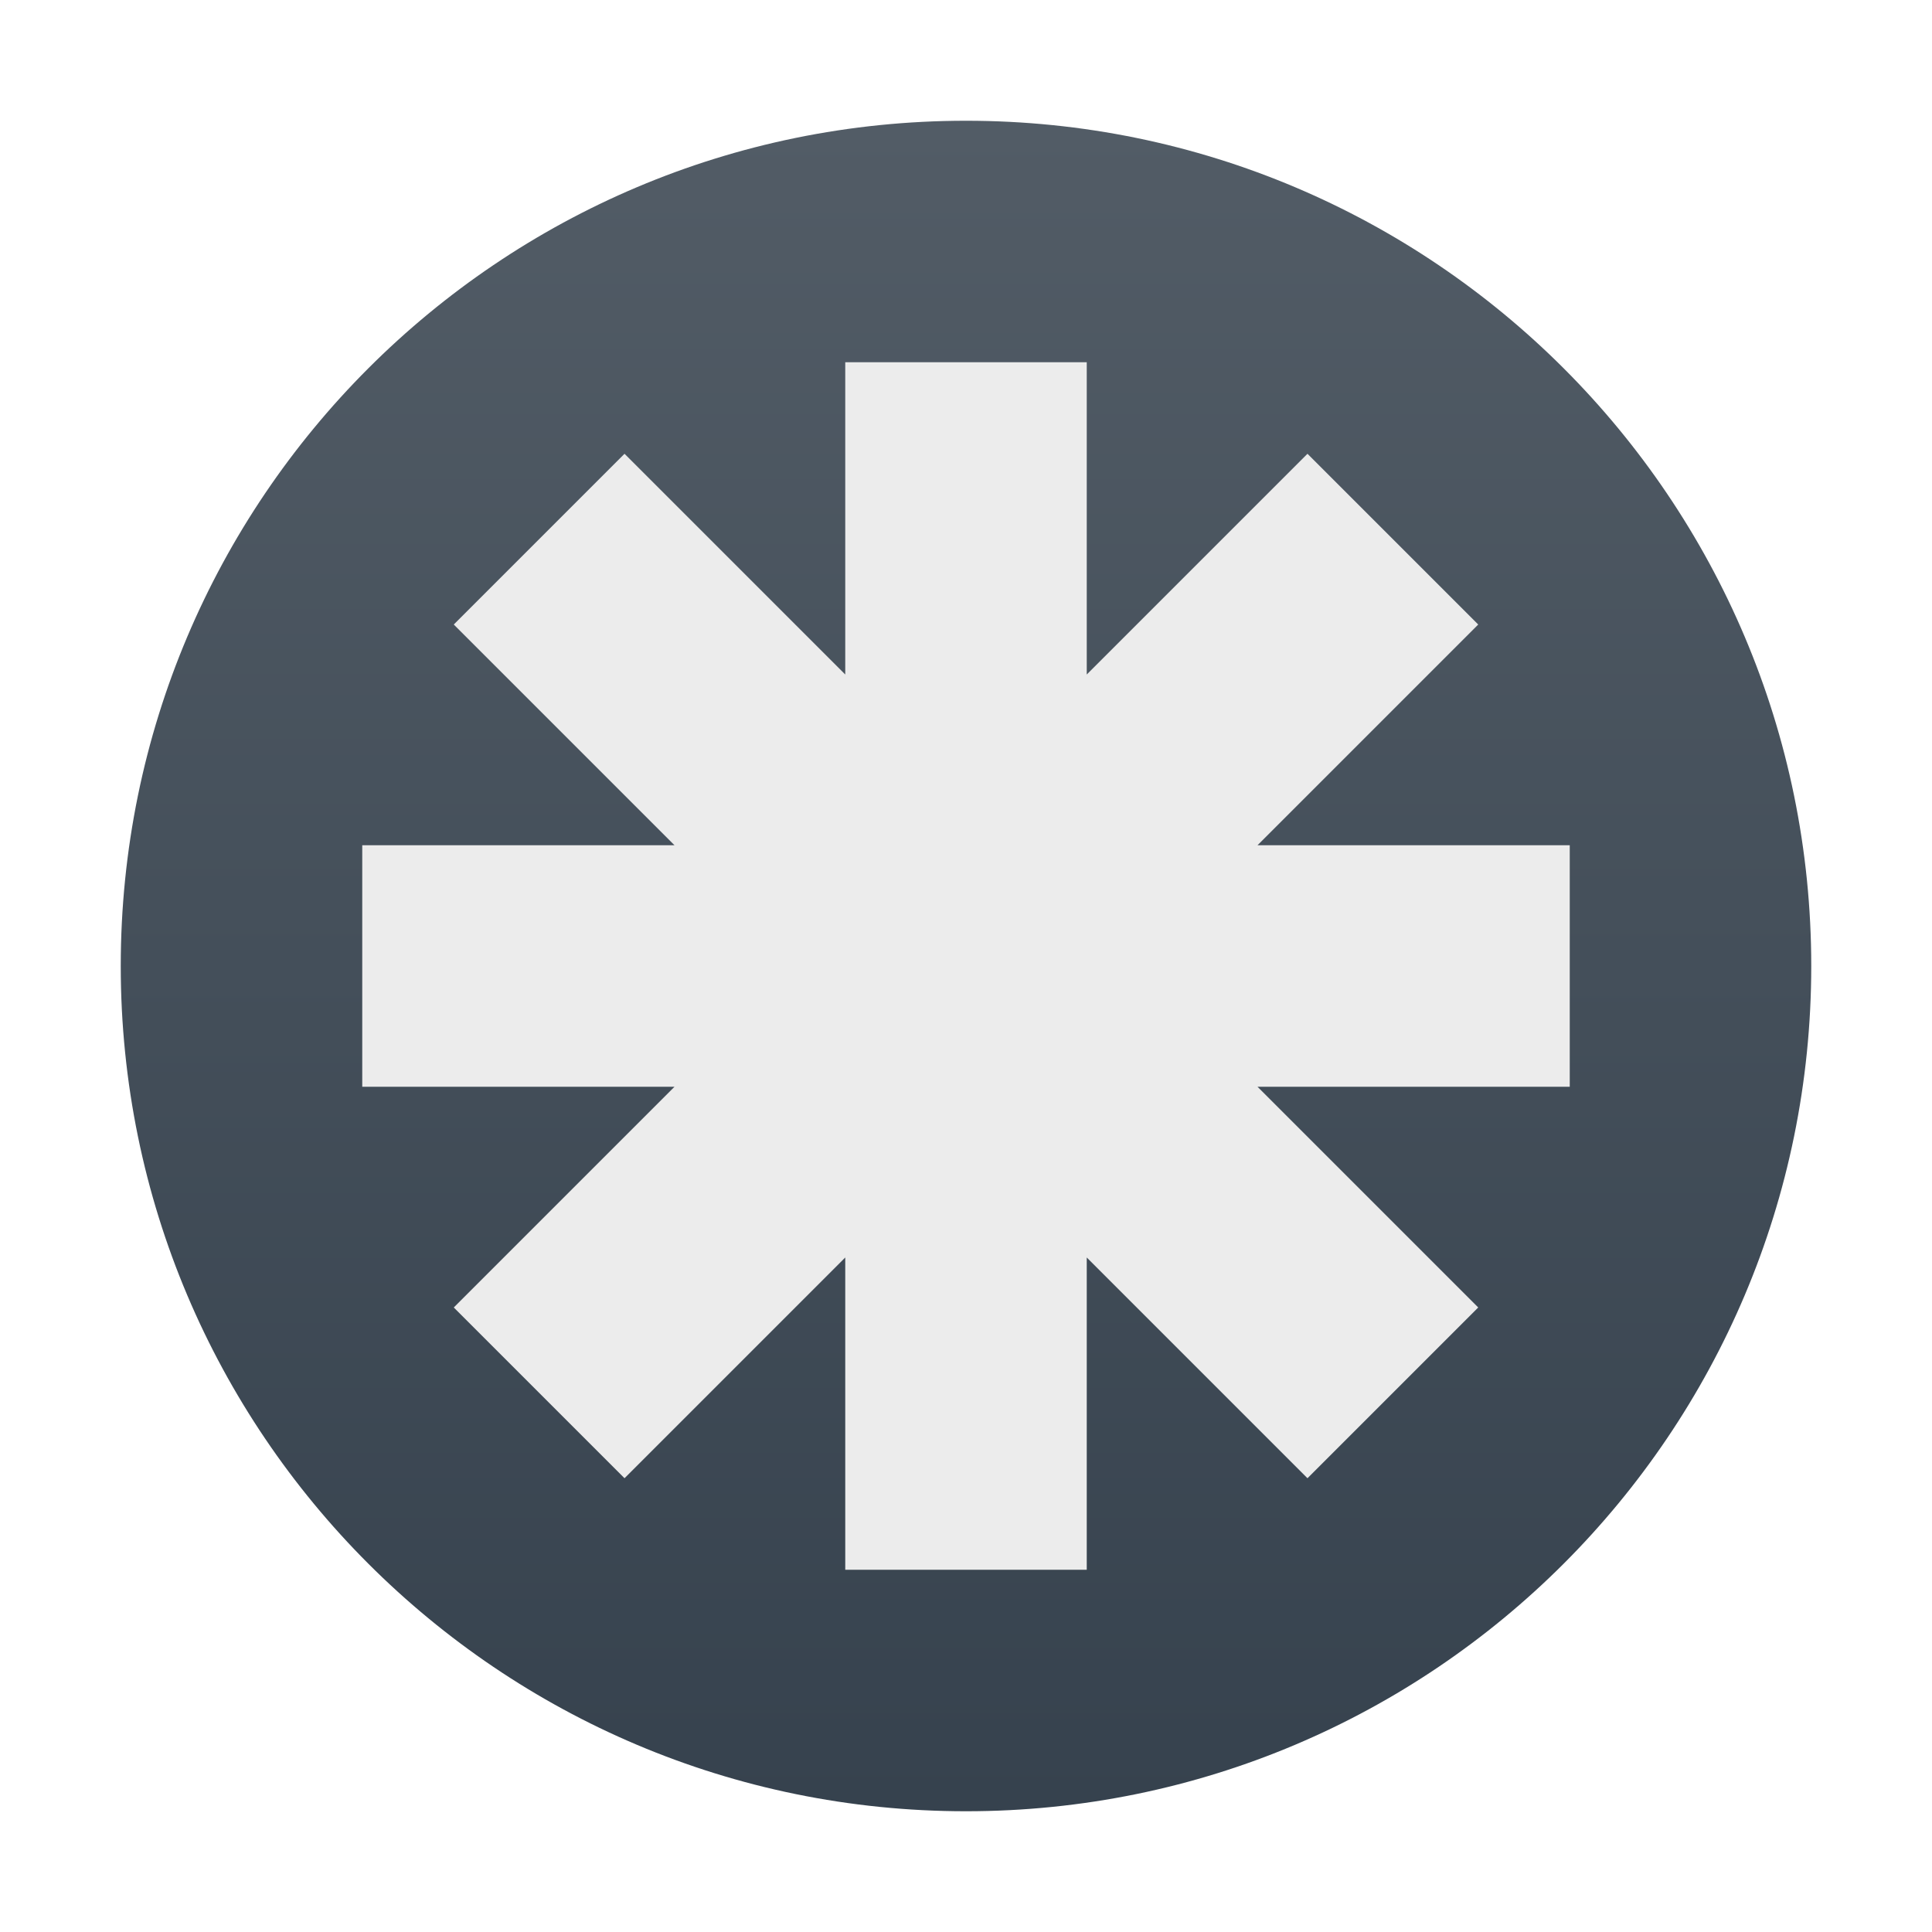
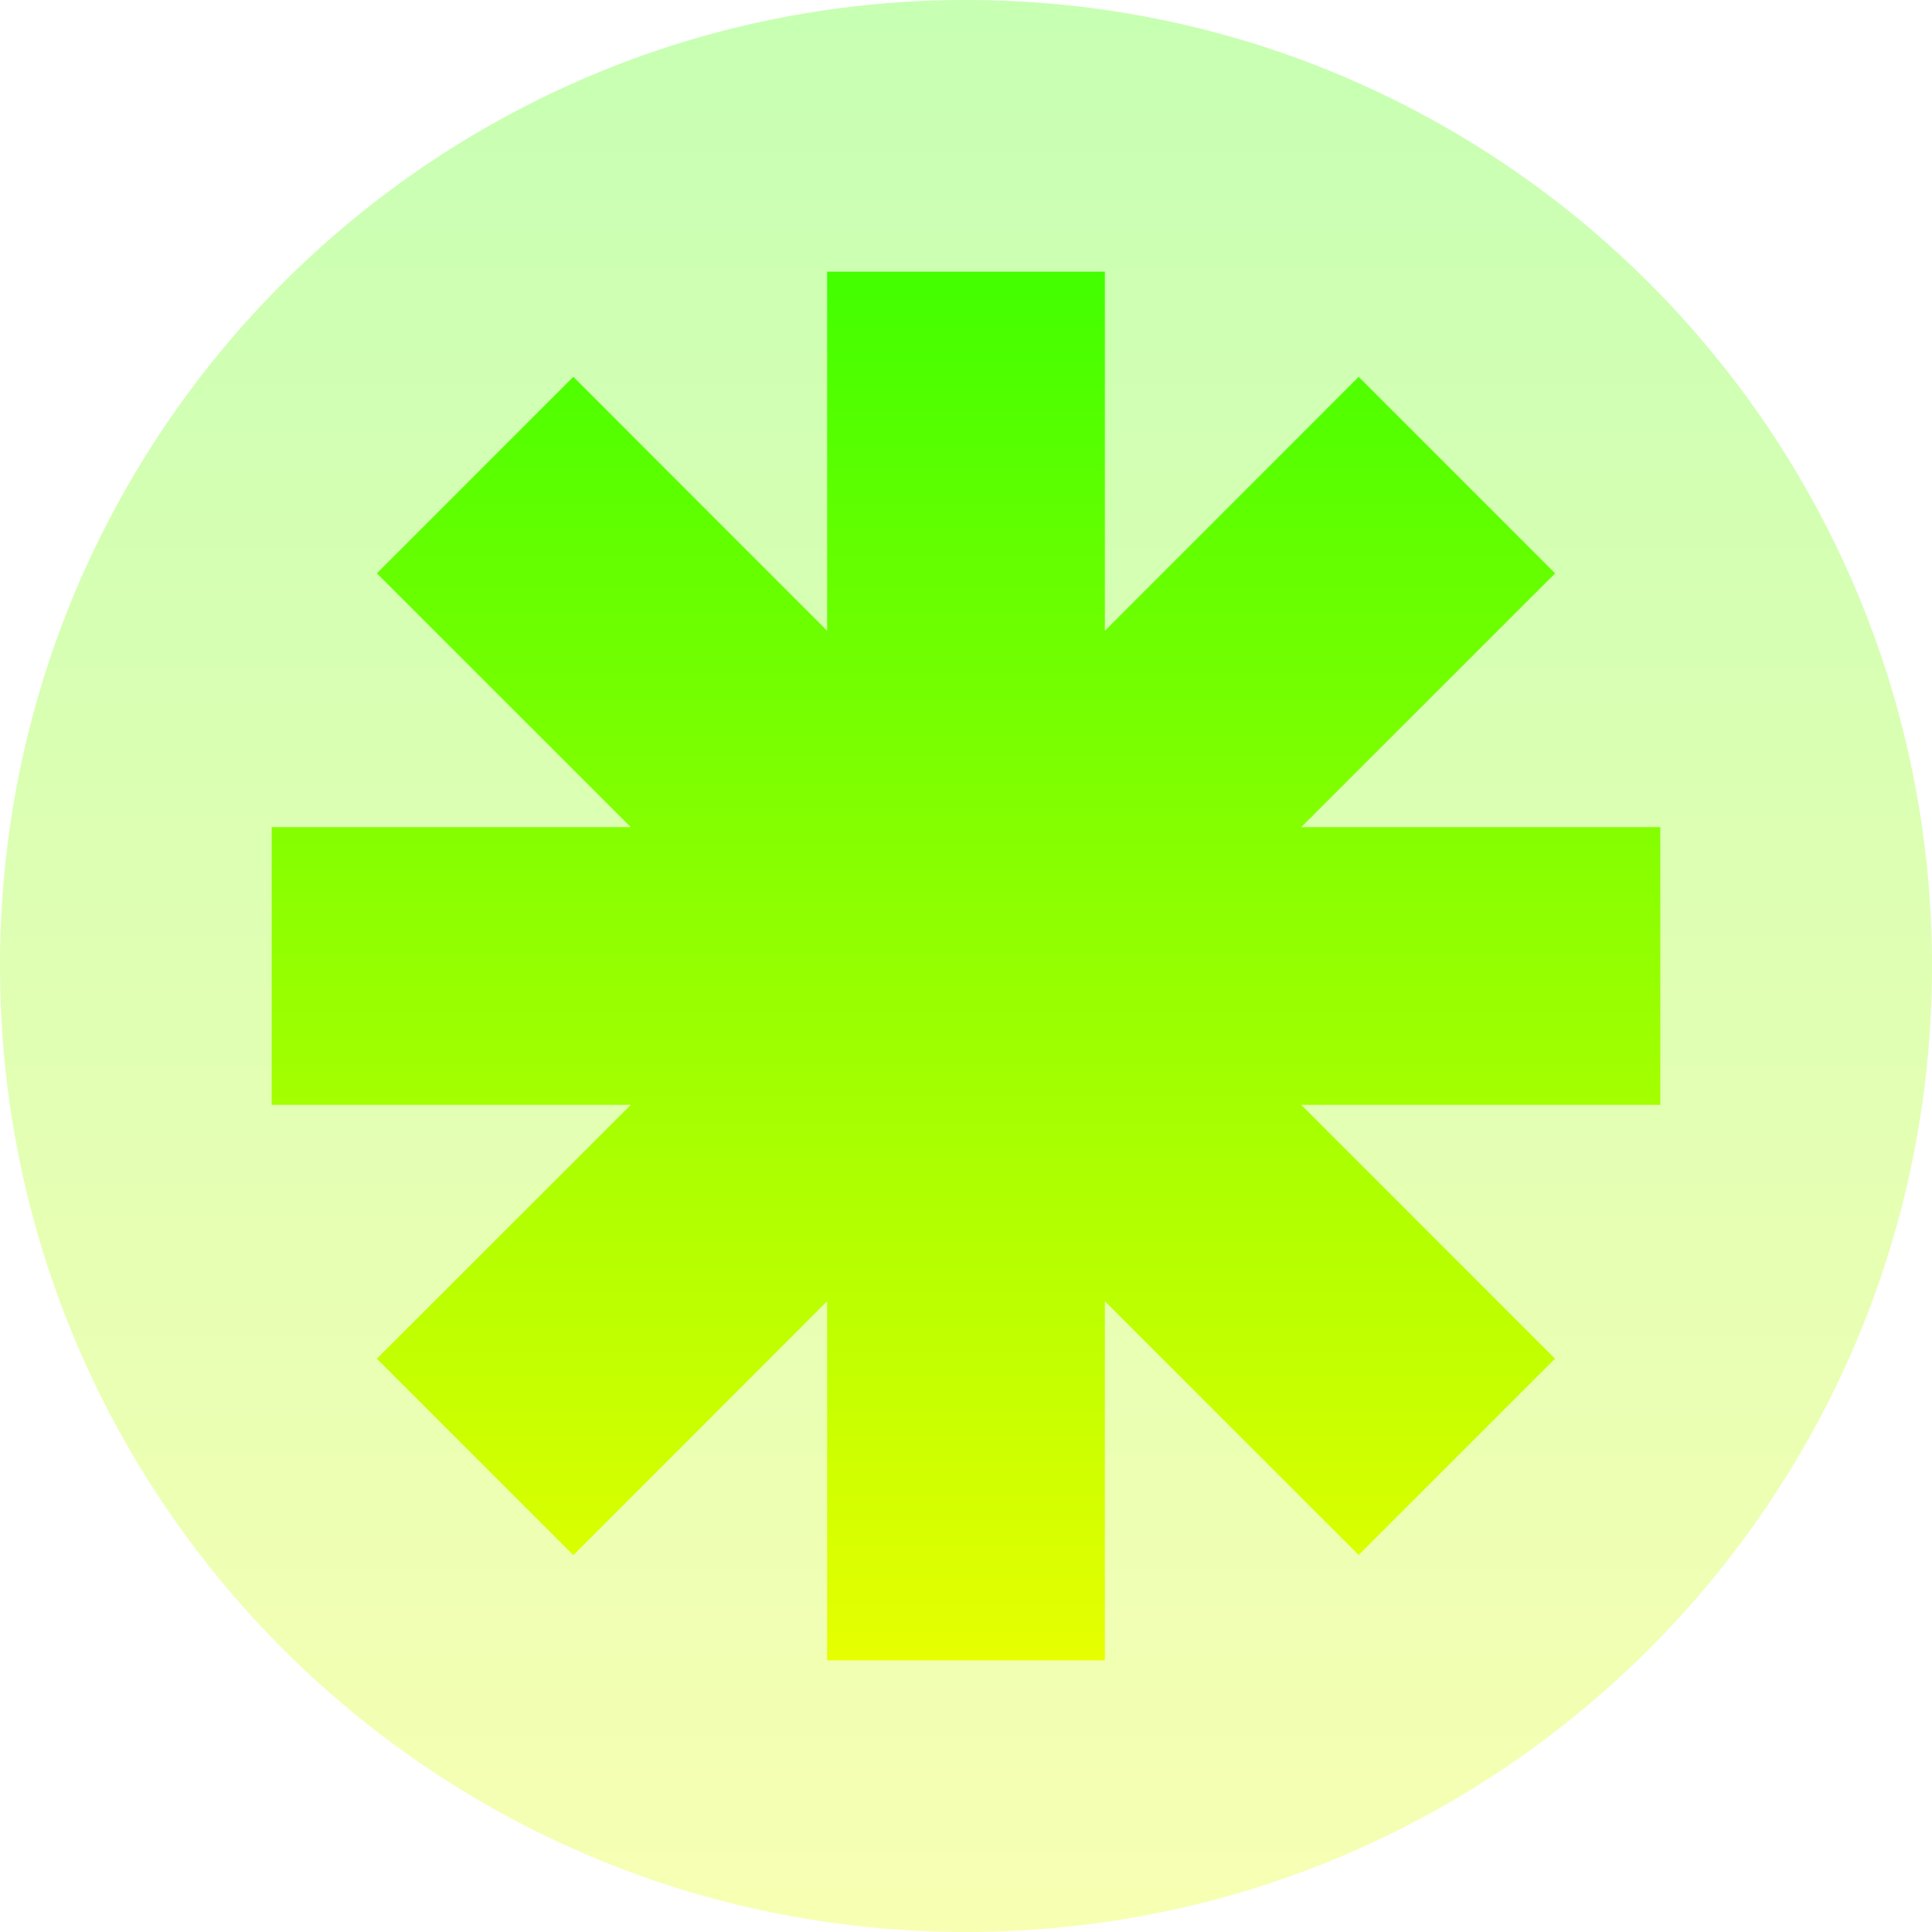
- <svg xmlns="http://www.w3.org/2000/svg" width="16" height="16" version="1.1">
+ <svg xmlns="http://www.w3.org/2000/svg" width="16" height="16" version="1.1" id="svg6">
  <defs>
-     <linearGradient id="carbon" x1="0%" x2="0%" y1="0%" y2="100%">
-       <stop offset="0%" style="stop-color: #525c66; stop-opacity: 1" />
-       <stop offset="100%" style="stop-color: #36424e; stop-opacity: 1" />
+     <style id="current-color-scheme" type="text/css">
+          .ColorScheme-Text { color: #0abdc6; } .ColorScheme-Highlight { color:#5294e2; }
+       </style>
+     <linearGradient id="arrongin" x1="0%" x2="0%" y1="0%" y2="100%">
+       <stop offset="0%" style="stop-color:#dd9b44; stop-opacity:1" />
+       <stop offset="100%" style="stop-color:#ad6c16; stop-opacity:1" />
+     </linearGradient>
+     <linearGradient id="aurora" x1="0%" x2="0%" y1="0%" y2="100%">
+       <stop offset="0%" style="stop-color:#09D4DF; stop-opacity:1" />
+       <stop offset="100%" style="stop-color:#9269F4; stop-opacity:1" />
    </linearGradient>
    <linearGradient id="cyberneon" x1="0%" x2="0%" y1="0%" y2="100%">
-       <stop offset="0" style="stop-color: #0abdc6; stop-opacity: 1" />
-       <stop offset="1" style="stop-color: #ea00d9; stop-opacity: 1" />
+       <stop offset="0" style="stop-color:#0abdc6; stop-opacity:1" />
+       <stop offset="1" style="stop-color:#ea00d9; stop-opacity:1" />
    </linearGradient>
    <linearGradient id="fitdance" x1="0%" x2="0%" y1="0%" y2="100%">
-       <stop offset="0%" style="stop-color: #1ad6ab; stop-opacity: 1" />
-       <stop offset="100%" style="stop-color: #329db6; stop-opacity: 1" />
+       <stop offset="0%" style="stop-color:#1AD6AB; stop-opacity:1" />
+       <stop offset="100%" style="stop-color:#329DB6; stop-opacity:1" />
+     </linearGradient>
+     <linearGradient id="oomox" x1="0%" x2="0%" y1="0%" y2="100%">
+       <stop style="stop-color:#41ff00;stop-opacity:1;" offset="0" id="stop9" />
+       <stop style="stop-color:#e7ff00;stop-opacity:1;" offset="1" id="stop10" />
+     </linearGradient>
+     <linearGradient id="rainblue" x1="0%" x2="0%" y1="0%" y2="100%">
+       <stop offset="0%" style="stop-color:#00F260; stop-opacity:1" />
+       <stop offset="100%" style="stop-color:#0575E6; stop-opacity:1" />
+     </linearGradient>
+     <linearGradient id="sunrise" x1="0%" x2="0%" y1="0%" y2="100%">
+       <stop offset="0%" style="stop-color: #FF8501; stop-opacity:1" />
+       <stop offset="100%" style="stop-color: #FFCB01; stop-opacity:1" />
+     </linearGradient>
+     <linearGradient id="telinkrin" x1="0%" x2="0%" y1="0%" y2="100%">
+       <stop offset="0%" style="stop-color: #b2ced6; stop-opacity:1" />
+       <stop offset="100%" style="stop-color: #6da5b7; stop-opacity:1" />
+     </linearGradient>
+     <linearGradient id="60spsycho" x1="0%" x2="0%" y1="0%" y2="100%">
+       <stop offset="0%" style="stop-color: #df5940; stop-opacity:1" />
+       <stop offset="25%" style="stop-color: #d8d15f; stop-opacity:1" />
+       <stop offset="50%" style="stop-color: #e9882a; stop-opacity:1" />
+       <stop offset="100%" style="stop-color: #279362; stop-opacity:1" />
+     </linearGradient>
+     <linearGradient id="90ssummer" x1="0%" x2="0%" y1="0%" y2="100%">
+       <stop offset="0%" style="stop-color: #f618c7; stop-opacity:1" />
+       <stop offset="20%" style="stop-color: #94ffab; stop-opacity:1" />
+       <stop offset="50%" style="stop-color: #fbfd54; stop-opacity:1" />
+       <stop offset="100%" style="stop-color: #0f83ae; stop-opacity:1" />
    </linearGradient>
  </defs>
-   <circle fill="url(#carbon)" cx="8" cy="8" r="7" />
-   <path fill="#ececec" d="M 7 3 L 7 5.586 L 5.172 3.758 L 3.758 5.172 L 5.586 7 L 3 7 L 3 9 L 5.586 9 L 3.758 10.828 L 5.172 12.242 L 7 10.414 L 7 13 L 9 13 L 9 10.414 L 10.828 12.242 L 12.242 10.828 L 10.414 9 L 13 9 L 13 7 L 10.414 7 L 12.242 5.172 L 10.828 3.758 L 9 5.586 L 9 3 L 7 3 z" />
+   <path id="path_disc" class="ColorScheme-Text" style="opacity:0.3;fill:url(#oomox);stroke-width:1.143" d="M 16,8 A 8,8 0 0 1 8,16 8,8 0 0 1 0,8 8,8 0 0 1 8,0 8,8 0 0 1 16,8 Z" />
+   <path class="ColorScheme-Text" d="m 6.85,2.25 v 2.974 L 4.748,3.121 3.121,4.748 5.224,6.85 h -2.974 v 2.3 h 2.974 L 3.121,11.252 4.748,12.879 6.85,10.776 V 13.75 h 2.3 v -2.974 l 2.102,2.102 1.626,-1.626 -2.102,-2.102 H 13.75 V 6.85 H 10.776 L 12.879,4.748 11.252,3.121 9.15,5.224 v -2.974 z" id="path6" style="stroke-width:1.15;fill:url(#oomox)" />
</svg>
